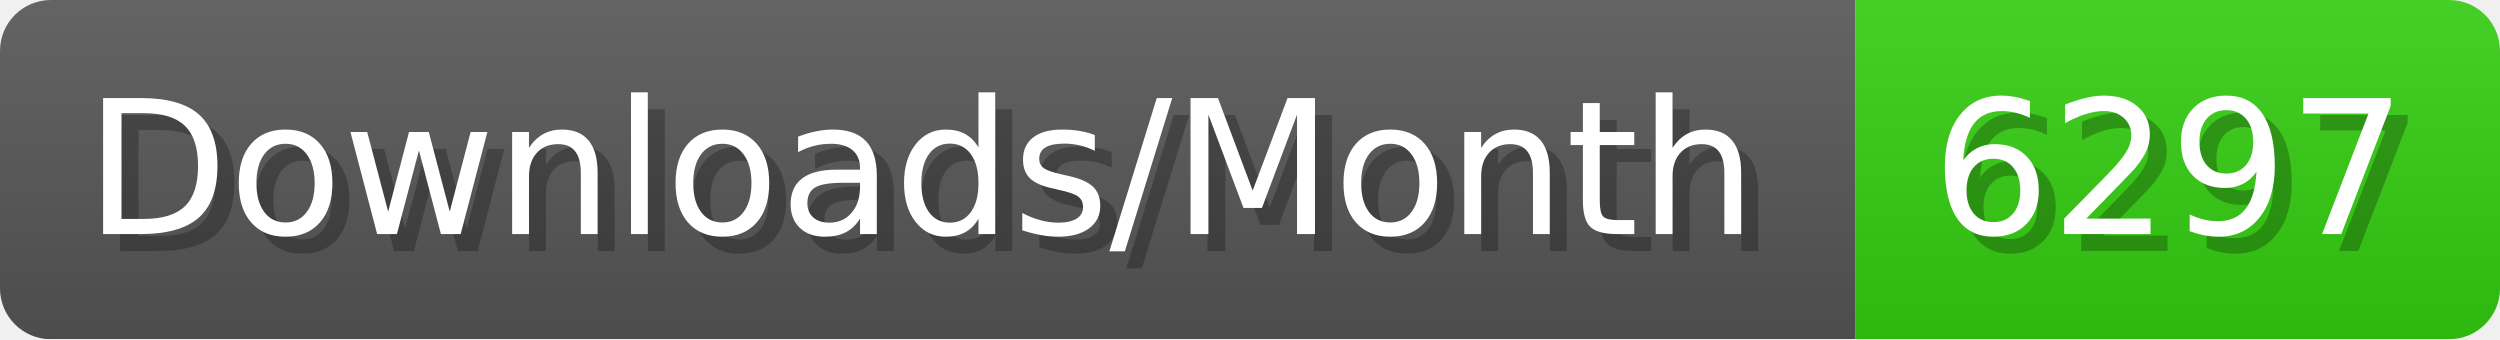
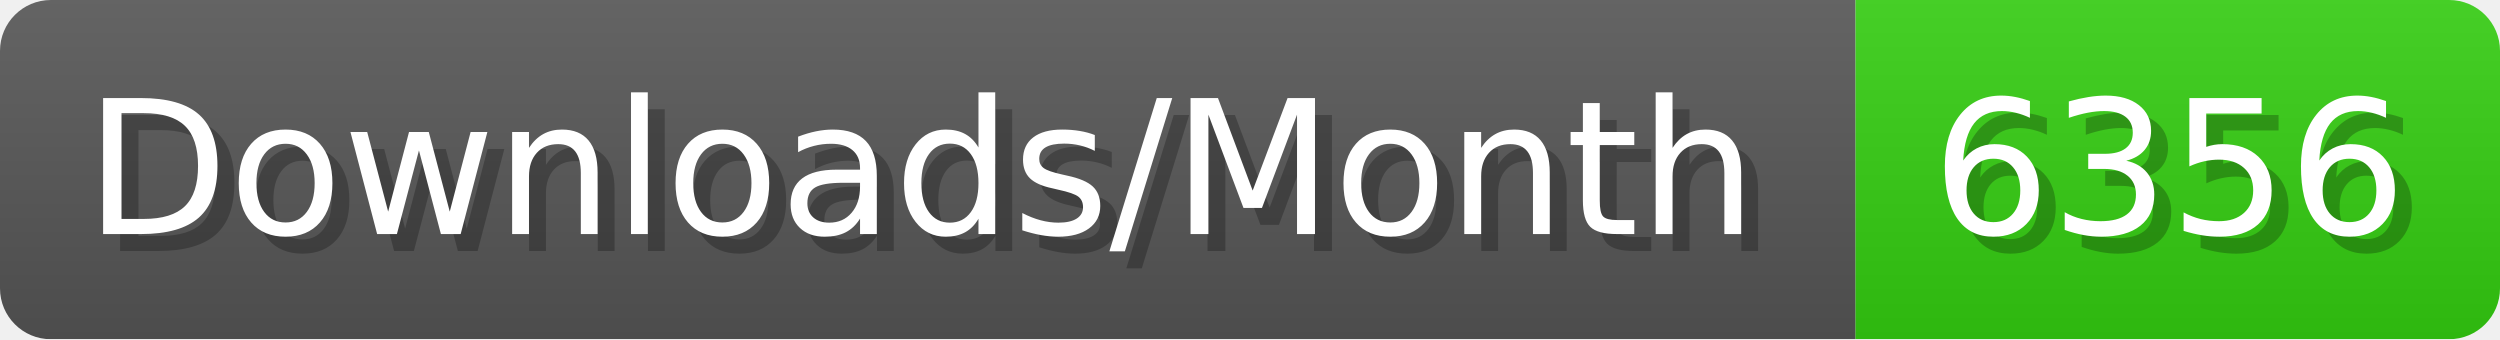
- <svg xmlns="http://www.w3.org/2000/svg" width="147.4" height="20" viewBox="0 0 1474 200" role="img" aria-label="Downloads/Month: 6297">
+ <svg xmlns="http://www.w3.org/2000/svg" width="147.4" height="20" viewBox="0 0 1474 200" role="img" aria-label="Downloads/Month: 6356">
  <linearGradient id="YlXUI" x2="0" y2="100%">
    <stop offset="0" stop-opacity=".1" stop-color="#EEE" />
    <stop offset="1" stop-opacity=".1" />
  </linearGradient>
  <mask id="JHhop">
    <rect width="1474" height="200" rx="30" fill="#FFF" />
  </mask>
  <g mask="url(#JHhop)">
    <rect width="1094" height="200" fill="#555" />
    <rect width="380" height="200" fill="#3C1" x="1094" />
    <rect width="1474" height="200" fill="url(#YlXUI)" />
  </g>
  <g aria-hidden="true" fill="#fff" text-anchor="start" font-family="Verdana,DejaVu Sans,sans-serif" font-size="110">
    <text x="60" y="148" textLength="994" fill="#000" opacity="0.25">Downloads/Month</text>
    <text x="50" y="138" textLength="994">Downloads/Month</text>
-     <text x="1149" y="148" textLength="280" fill="#000" opacity="0.25">6297</text>
-     <text x="1139" y="138" textLength="280">6297</text>
+     <text x="1149" y="148" textLength="280" fill="#000" opacity="0.25">6356</text>
+     <text x="1139" y="138" textLength="280">6356</text>
  </g>
</svg>
